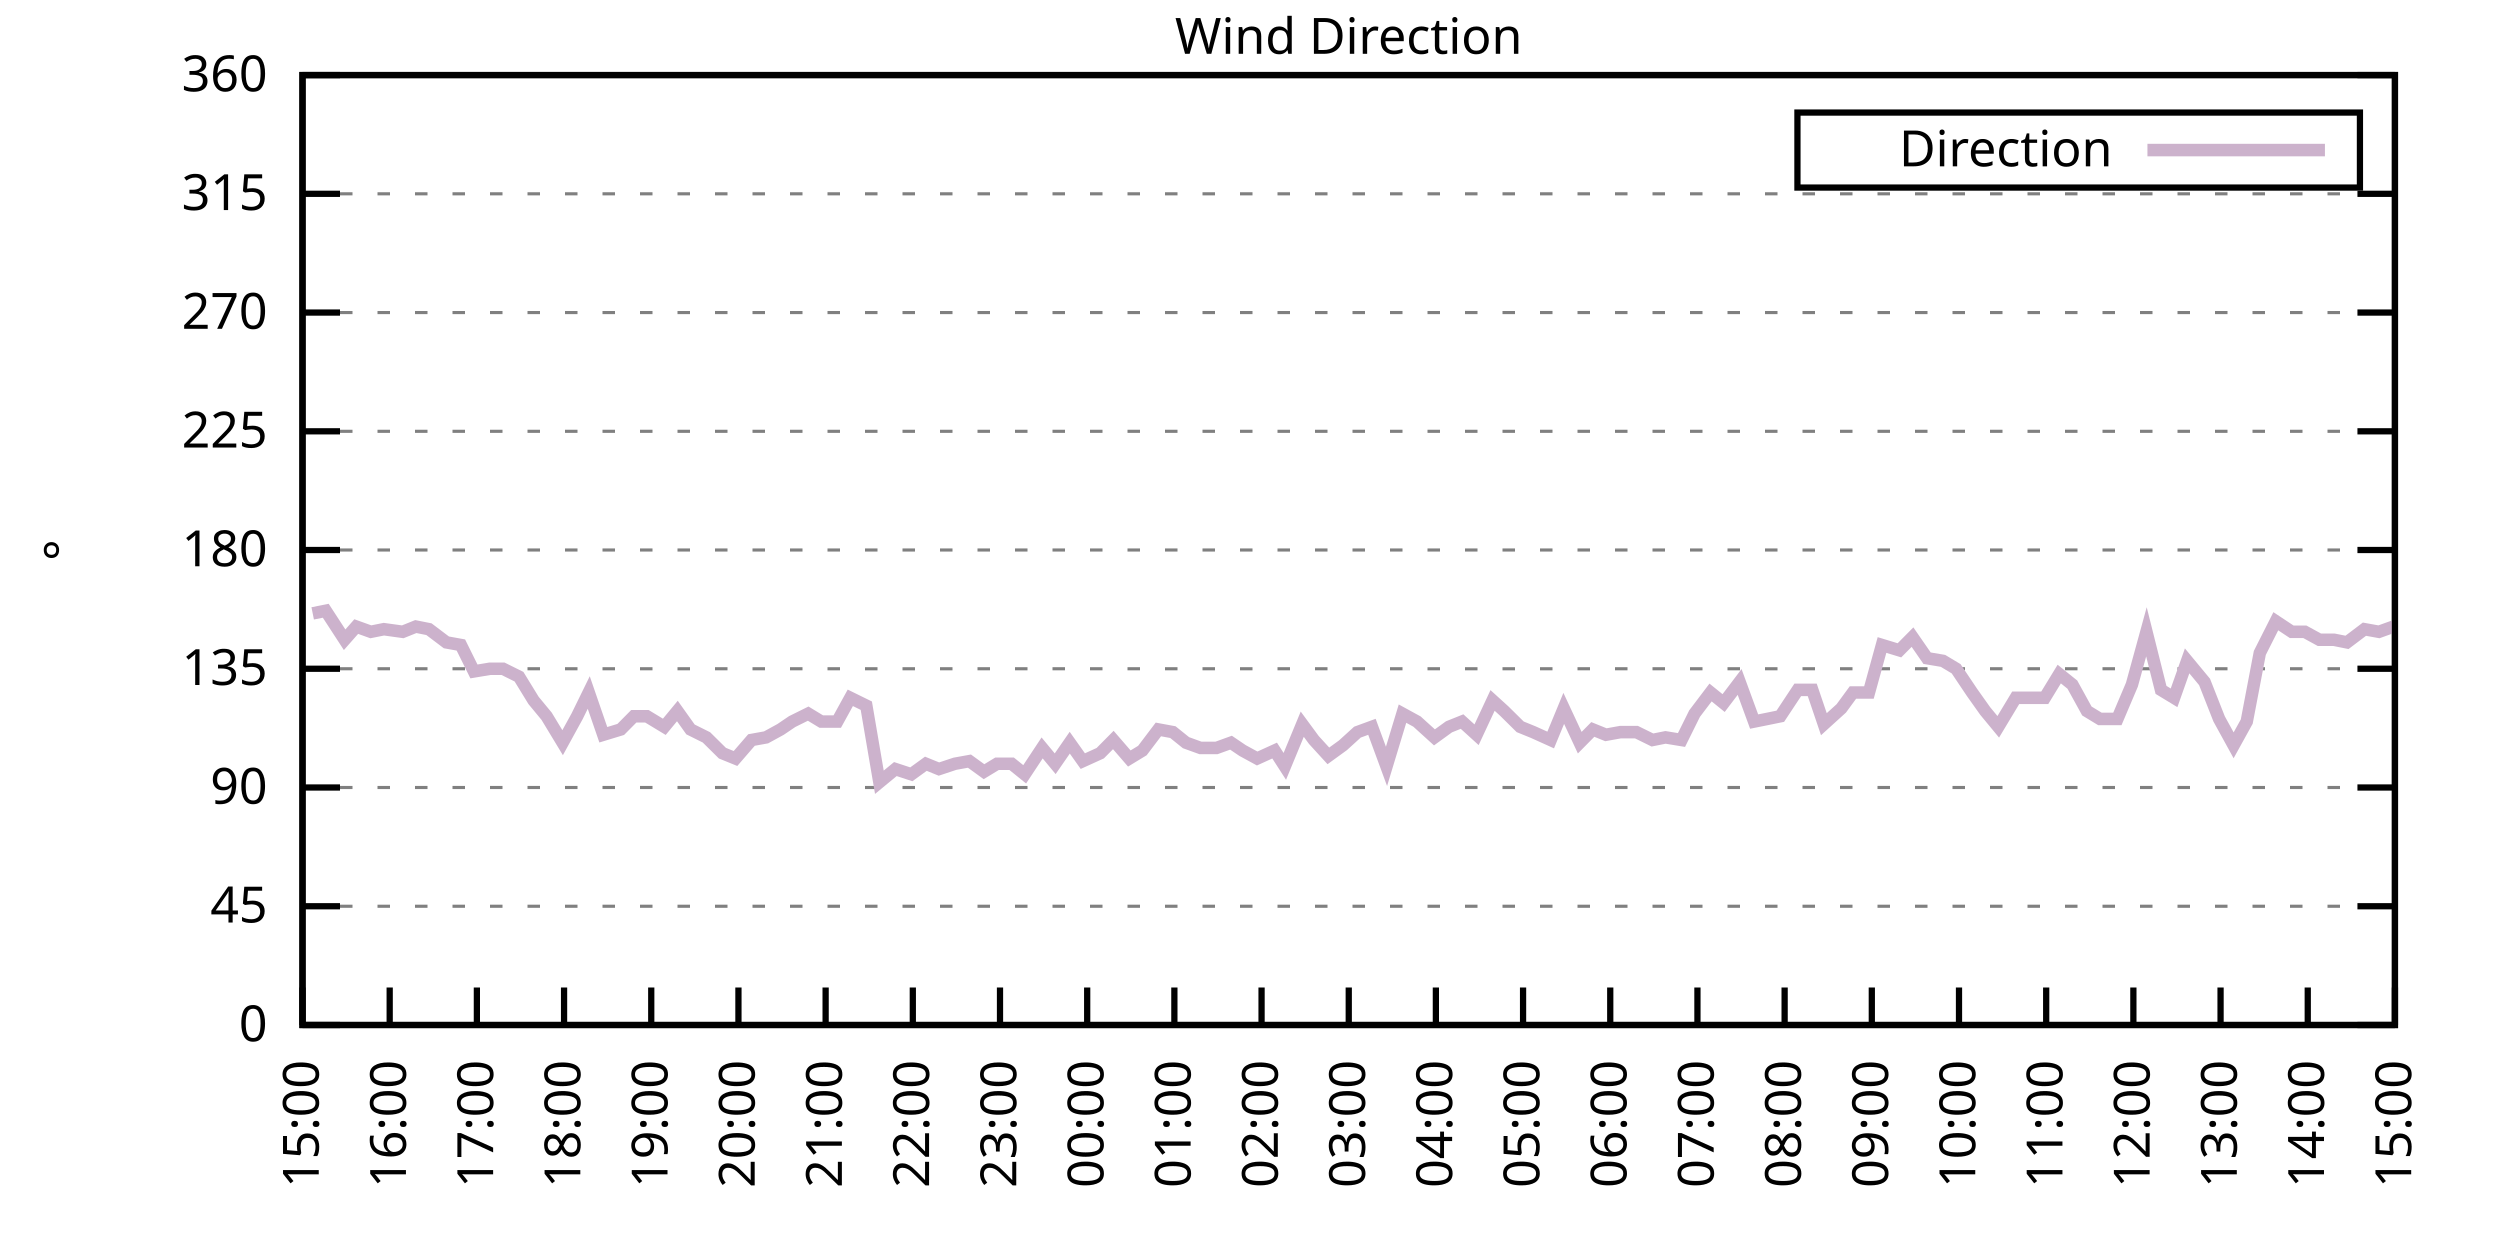
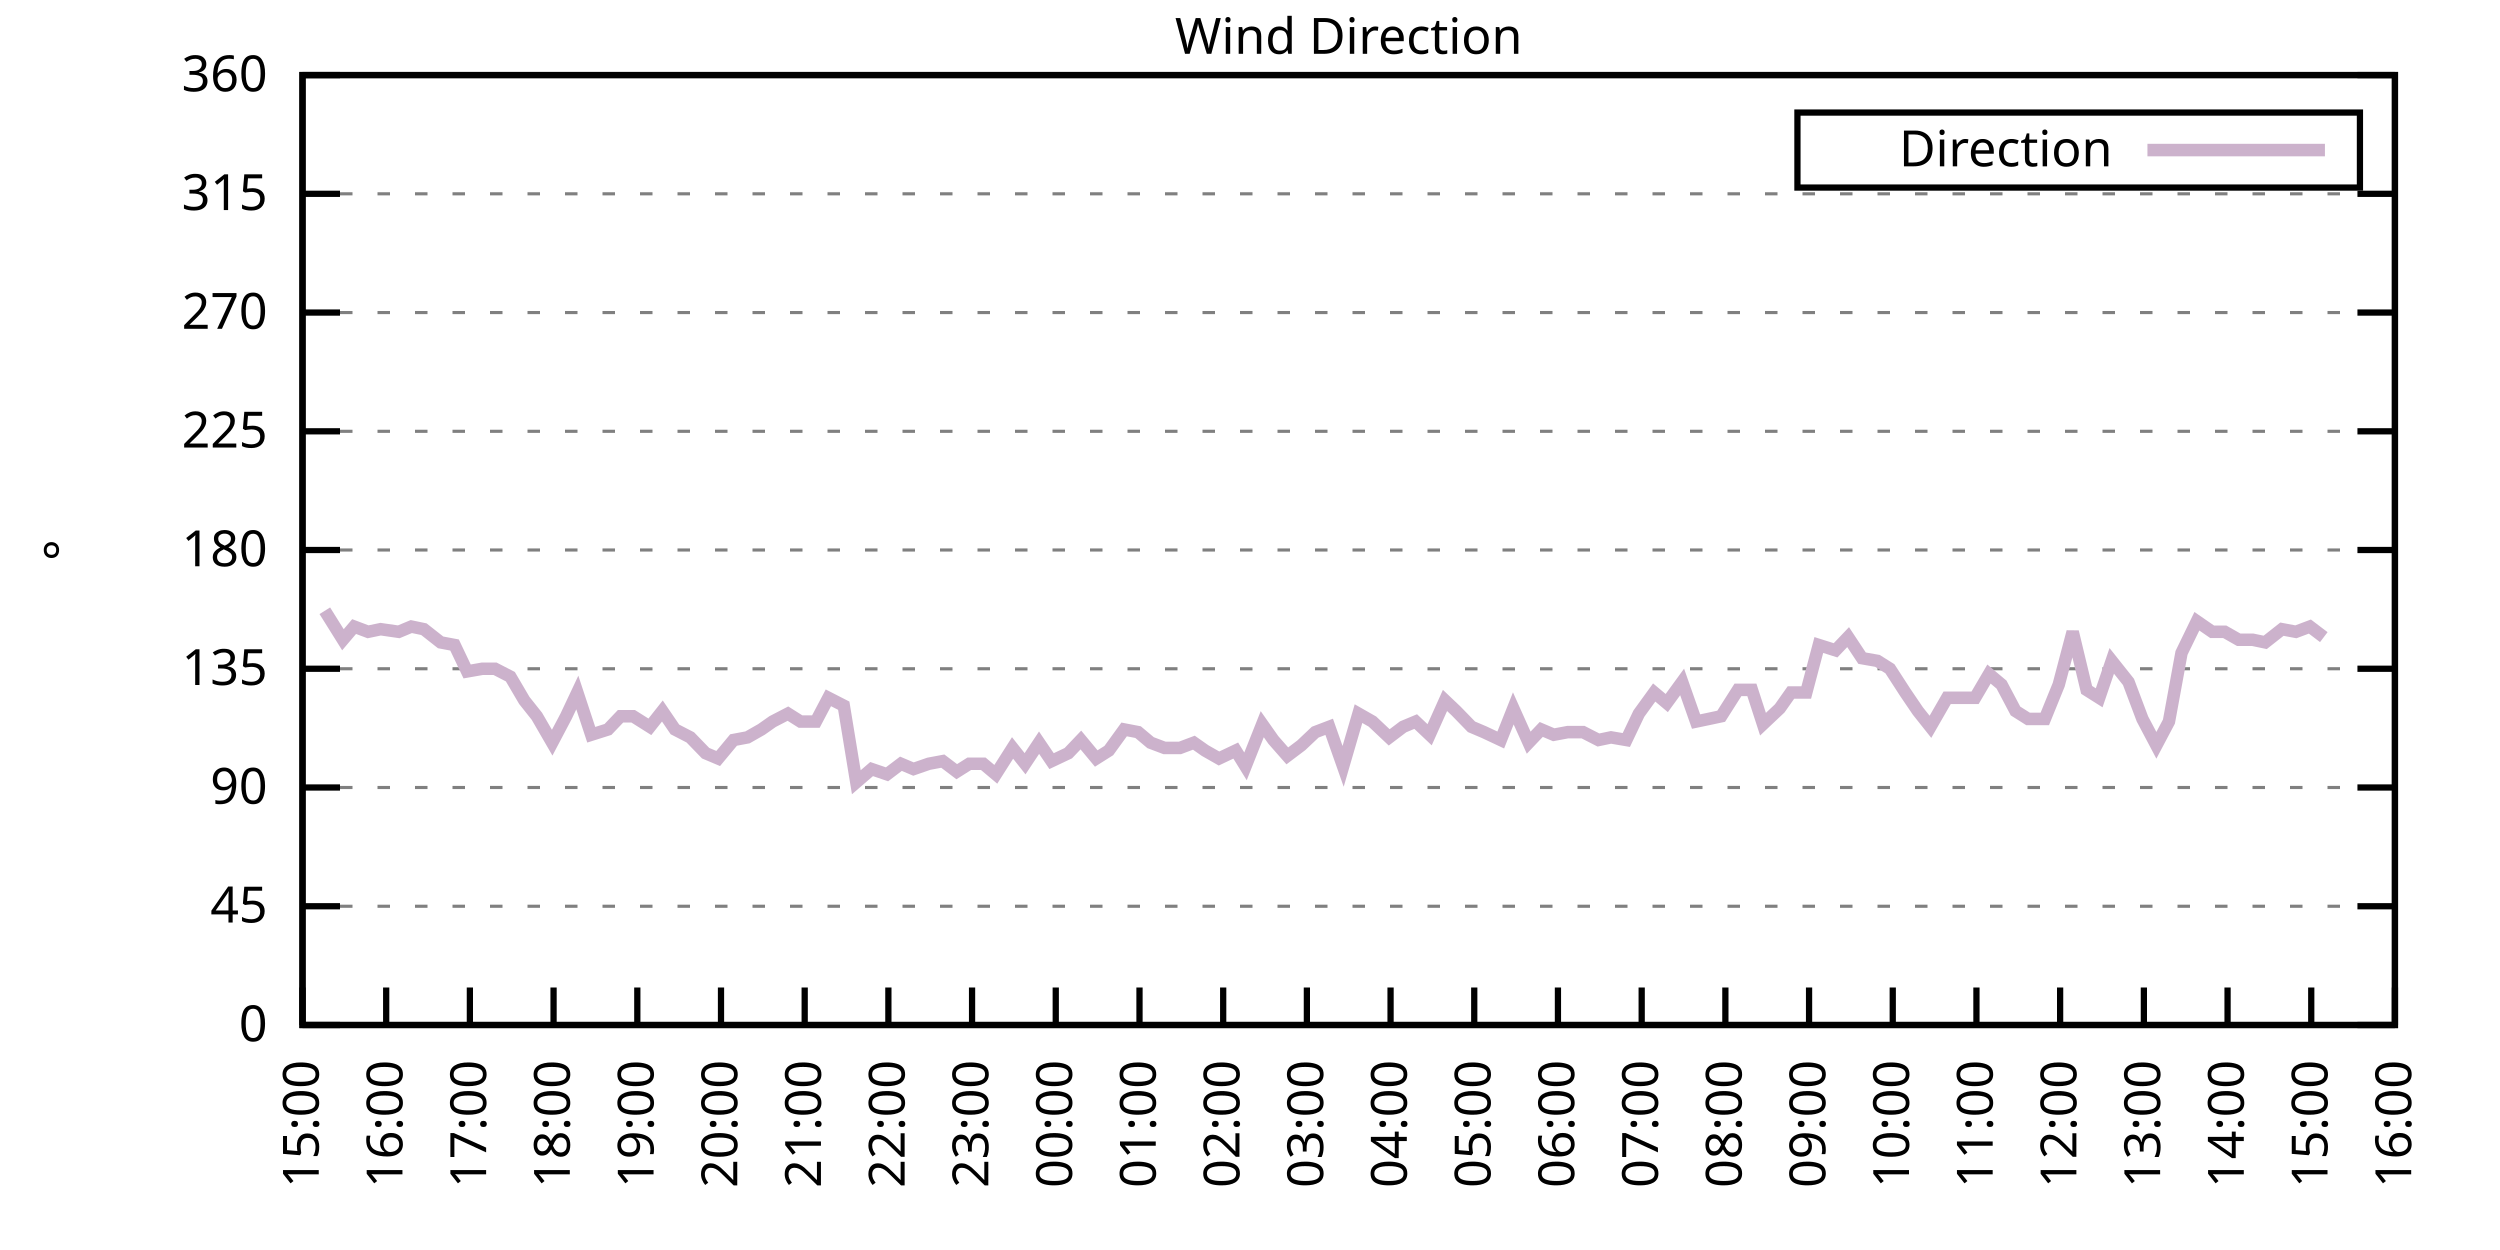
<svg xmlns="http://www.w3.org/2000/svg" xmlns:xlink="http://www.w3.org/1999/xlink" width="400" height="200" viewBox="0 0 400 200">
  <g id="gnuplot_canvas">
    <rect x="0" y="0" width="400" height="200" fill="none" />
    <defs>
      <circle id="gpDot" r="0.5" stroke-width="0.5" stroke="currentColor" />
      <path id="gpPt0" stroke-width="0.333" stroke="currentColor" d="M-1,0 h2 M0,-1 v2" />
      <path id="gpPt1" stroke-width="0.333" stroke="currentColor" d="M-1,-1 L1,1 M1,-1 L-1,1" />
      <path id="gpPt2" stroke-width="0.333" stroke="currentColor" d="M-1,0 L1,0 M0,-1 L0,1 M-1,-1 L1,1 M-1,1 L1,-1" />
      <rect id="gpPt3" stroke-width="0.333" stroke="currentColor" x="-1" y="-1" width="2" height="2" />
      <rect id="gpPt4" stroke-width="0.333" stroke="currentColor" fill="currentColor" x="-1" y="-1" width="2" height="2" />
      <circle id="gpPt5" stroke-width="0.333" stroke="currentColor" cx="0" cy="0" r="1" />
      <use xlink:href="#gpPt5" id="gpPt6" fill="currentColor" stroke="none" />
      <path id="gpPt7" stroke-width="0.333" stroke="currentColor" d="M0,-1.33 L-1.33,0.67 L1.33,0.67 z" />
      <use xlink:href="#gpPt7" id="gpPt8" fill="currentColor" stroke="none" />
      <use xlink:href="#gpPt7" id="gpPt9" stroke="currentColor" transform="rotate(180)" />
      <use xlink:href="#gpPt9" id="gpPt10" fill="currentColor" stroke="none" />
      <use xlink:href="#gpPt3" id="gpPt11" stroke="currentColor" transform="rotate(45)" />
      <use xlink:href="#gpPt11" id="gpPt12" fill="currentColor" stroke="none" />
      <path id="gpPt13" stroke-width="0.333" stroke="currentColor" d="M0,1.330 L1.265,0.411 L0.782,-1.067 L-0.782,-1.076 L-1.265,0.411 z" />
      <use xlink:href="#gpPt13" id="gpPt14" fill="currentColor" stroke="none" />
      <filter id="textbox" filterUnits="objectBoundingBox" x="0" y="0" height="1" width="1">
        <feFlood flood-color="white" flood-opacity="1" result="bgnd" />
        <feComposite in="SourceGraphic" in2="bgnd" operator="atop" />
      </filter>
      <filter id="greybox" filterUnits="objectBoundingBox" x="0" y="0" height="1" width="1">
        <feFlood flood-color="lightgrey" flood-opacity="1" result="grey" />
        <feComposite in="SourceGraphic" in2="grey" operator="atop" />
      </filter>
    </defs>
    <g fill="none" color="white" stroke="currentColor" stroke-width="1.00" stroke-linecap="butt" stroke-linejoin="miter">
</g>
    <g fill="none" color="black" stroke="currentColor" stroke-width="1.00" stroke-linecap="butt" stroke-linejoin="miter">
      <g stroke="none" shape-rendering="crispEdges">
        <polygon fill="rgb(255, 255, 255)" points="48.40,164.00 383.18,164.00 383.18,12.02 48.40,12.02 " />
      </g>
    </g>
    <g fill="none" color="black" stroke="currentColor" stroke-width="1.00" stroke-linecap="butt" stroke-linejoin="miter">
</g>
    <g fill="none" color="black" stroke="black" stroke-width="0.50" stroke-linecap="butt" stroke-linejoin="miter">
</g>
    <g fill="none" color="gray" stroke="currentColor" stroke-width="0.50" stroke-linecap="butt" stroke-linejoin="miter">
      <path stroke="gray" stroke-dasharray="2,4" class="gridline" d="M48.40,164.00 L383.19,164.00  " />
    </g>
    <g fill="none" color="gray" stroke="gray" stroke-width="1.00" stroke-linecap="butt" stroke-linejoin="miter">
</g>
    <g fill="none" color="black" stroke="currentColor" stroke-width="1.00" stroke-linecap="butt" stroke-linejoin="miter">
      <path stroke="black" d="M48.40,164.00 L54.40,164.00 M383.19,164.00 L377.19,164.00  " />
      <g transform="translate(42.80,166.60)" stroke="none" fill="black" font-family="Sans" font-size="8.00" text-anchor="end">
        <text>
          <tspan font-family="Sans"> 0</tspan>
        </text>
      </g>
    </g>
    <g fill="none" color="black" stroke="currentColor" stroke-width="1.00" stroke-linecap="butt" stroke-linejoin="miter">
</g>
    <g fill="none" color="black" stroke="black" stroke-width="0.50" stroke-linecap="butt" stroke-linejoin="miter">
</g>
    <g fill="none" color="gray" stroke="currentColor" stroke-width="0.50" stroke-linecap="butt" stroke-linejoin="miter">
      <path stroke="gray" stroke-dasharray="2,4" class="gridline" d="M48.40,145.00 L383.19,145.00  " />
    </g>
    <g fill="none" color="gray" stroke="gray" stroke-width="1.00" stroke-linecap="butt" stroke-linejoin="miter">
</g>
    <g fill="none" color="black" stroke="currentColor" stroke-width="1.00" stroke-linecap="butt" stroke-linejoin="miter">
      <path stroke="black" d="M48.40,145.00 L54.40,145.00 M383.19,145.00 L377.19,145.00  " />
      <g transform="translate(42.80,147.60)" stroke="none" fill="black" font-family="Sans" font-size="8.00" text-anchor="end">
        <text>
          <tspan font-family="Sans"> 45</tspan>
        </text>
      </g>
    </g>
    <g fill="none" color="black" stroke="currentColor" stroke-width="1.00" stroke-linecap="butt" stroke-linejoin="miter">
</g>
    <g fill="none" color="black" stroke="black" stroke-width="0.50" stroke-linecap="butt" stroke-linejoin="miter">
</g>
    <g fill="none" color="gray" stroke="currentColor" stroke-width="0.50" stroke-linecap="butt" stroke-linejoin="miter">
      <path stroke="gray" stroke-dasharray="2,4" class="gridline" d="M48.40,126.00 L383.19,126.00  " />
    </g>
    <g fill="none" color="gray" stroke="gray" stroke-width="1.00" stroke-linecap="butt" stroke-linejoin="miter">
</g>
    <g fill="none" color="black" stroke="currentColor" stroke-width="1.00" stroke-linecap="butt" stroke-linejoin="miter">
      <path stroke="black" d="M48.40,126.00 L54.40,126.00 M383.19,126.00 L377.19,126.00  " />
      <g transform="translate(42.80,128.60)" stroke="none" fill="black" font-family="Sans" font-size="8.00" text-anchor="end">
        <text>
          <tspan font-family="Sans"> 90</tspan>
        </text>
      </g>
    </g>
    <g fill="none" color="black" stroke="currentColor" stroke-width="1.00" stroke-linecap="butt" stroke-linejoin="miter">
</g>
    <g fill="none" color="black" stroke="black" stroke-width="0.50" stroke-linecap="butt" stroke-linejoin="miter">
</g>
    <g fill="none" color="gray" stroke="currentColor" stroke-width="0.50" stroke-linecap="butt" stroke-linejoin="miter">
      <path stroke="gray" stroke-dasharray="2,4" class="gridline" d="M48.40,107.00 L383.19,107.00  " />
    </g>
    <g fill="none" color="gray" stroke="gray" stroke-width="1.00" stroke-linecap="butt" stroke-linejoin="miter">
</g>
    <g fill="none" color="black" stroke="currentColor" stroke-width="1.00" stroke-linecap="butt" stroke-linejoin="miter">
      <path stroke="black" d="M48.40,107.00 L54.40,107.00 M383.19,107.00 L377.19,107.00  " />
      <g transform="translate(42.80,109.60)" stroke="none" fill="black" font-family="Sans" font-size="8.00" text-anchor="end">
        <text>
          <tspan font-family="Sans"> 135</tspan>
        </text>
      </g>
    </g>
    <g fill="none" color="black" stroke="currentColor" stroke-width="1.00" stroke-linecap="butt" stroke-linejoin="miter">
</g>
    <g fill="none" color="black" stroke="black" stroke-width="0.50" stroke-linecap="butt" stroke-linejoin="miter">
</g>
    <g fill="none" color="gray" stroke="currentColor" stroke-width="0.50" stroke-linecap="butt" stroke-linejoin="miter">
      <path stroke="gray" stroke-dasharray="2,4" class="gridline" d="M48.40,88.00 L383.19,88.00  " />
    </g>
    <g fill="none" color="gray" stroke="gray" stroke-width="1.00" stroke-linecap="butt" stroke-linejoin="miter">
</g>
    <g fill="none" color="black" stroke="currentColor" stroke-width="1.00" stroke-linecap="butt" stroke-linejoin="miter">
      <path stroke="black" d="M48.40,88.00 L54.40,88.00 M383.19,88.00 L377.19,88.00  " />
      <g transform="translate(42.80,90.60)" stroke="none" fill="black" font-family="Sans" font-size="8.00" text-anchor="end">
        <text>
          <tspan font-family="Sans"> 180</tspan>
        </text>
      </g>
    </g>
    <g fill="none" color="black" stroke="currentColor" stroke-width="1.00" stroke-linecap="butt" stroke-linejoin="miter">
</g>
    <g fill="none" color="black" stroke="black" stroke-width="0.50" stroke-linecap="butt" stroke-linejoin="miter">
</g>
    <g fill="none" color="gray" stroke="currentColor" stroke-width="0.50" stroke-linecap="butt" stroke-linejoin="miter">
      <path stroke="gray" stroke-dasharray="2,4" class="gridline" d="M48.40,69.01 L383.19,69.01  " />
    </g>
    <g fill="none" color="gray" stroke="gray" stroke-width="1.00" stroke-linecap="butt" stroke-linejoin="miter">
</g>
    <g fill="none" color="black" stroke="currentColor" stroke-width="1.00" stroke-linecap="butt" stroke-linejoin="miter">
      <path stroke="black" d="M48.40,69.01 L54.40,69.01 M383.19,69.01 L377.19,69.01  " />
      <g transform="translate(42.80,71.61)" stroke="none" fill="black" font-family="Sans" font-size="8.00" text-anchor="end">
        <text>
          <tspan font-family="Sans"> 225</tspan>
        </text>
      </g>
    </g>
    <g fill="none" color="black" stroke="currentColor" stroke-width="1.00" stroke-linecap="butt" stroke-linejoin="miter">
</g>
    <g fill="none" color="black" stroke="black" stroke-width="0.50" stroke-linecap="butt" stroke-linejoin="miter">
</g>
    <g fill="none" color="gray" stroke="currentColor" stroke-width="0.50" stroke-linecap="butt" stroke-linejoin="miter">
      <path stroke="gray" stroke-dasharray="2,4" class="gridline" d="M48.40,50.01 L383.19,50.01  " />
    </g>
    <g fill="none" color="gray" stroke="gray" stroke-width="1.00" stroke-linecap="butt" stroke-linejoin="miter">
</g>
    <g fill="none" color="black" stroke="currentColor" stroke-width="1.00" stroke-linecap="butt" stroke-linejoin="miter">
      <path stroke="black" d="M48.40,50.01 L54.40,50.01 M383.19,50.01 L377.19,50.01  " />
      <g transform="translate(42.80,52.61)" stroke="none" fill="black" font-family="Sans" font-size="8.00" text-anchor="end">
        <text>
          <tspan font-family="Sans"> 270</tspan>
        </text>
      </g>
    </g>
    <g fill="none" color="black" stroke="currentColor" stroke-width="1.00" stroke-linecap="butt" stroke-linejoin="miter">
</g>
    <g fill="none" color="black" stroke="black" stroke-width="0.50" stroke-linecap="butt" stroke-linejoin="miter">
</g>
    <g fill="none" color="gray" stroke="currentColor" stroke-width="0.50" stroke-linecap="butt" stroke-linejoin="miter">
      <path stroke="gray" stroke-dasharray="2,4" class="gridline" d="M48.40,31.01 L383.19,31.01  " />
    </g>
    <g fill="none" color="gray" stroke="gray" stroke-width="1.00" stroke-linecap="butt" stroke-linejoin="miter">
</g>
    <g fill="none" color="black" stroke="currentColor" stroke-width="1.00" stroke-linecap="butt" stroke-linejoin="miter">
      <path stroke="black" d="M48.40,31.01 L54.40,31.01 M383.19,31.01 L377.19,31.01  " />
      <g transform="translate(42.80,33.61)" stroke="none" fill="black" font-family="Sans" font-size="8.00" text-anchor="end">
        <text>
          <tspan font-family="Sans"> 315</tspan>
        </text>
      </g>
    </g>
    <g fill="none" color="black" stroke="currentColor" stroke-width="1.00" stroke-linecap="butt" stroke-linejoin="miter">
</g>
    <g fill="none" color="black" stroke="black" stroke-width="0.50" stroke-linecap="butt" stroke-linejoin="miter">
</g>
    <g fill="none" color="gray" stroke="currentColor" stroke-width="0.50" stroke-linecap="butt" stroke-linejoin="miter">
      <path stroke="gray" stroke-dasharray="2,4" class="gridline" d="M48.40,12.01 L383.19,12.01  " />
    </g>
    <g fill="none" color="gray" stroke="gray" stroke-width="1.00" stroke-linecap="butt" stroke-linejoin="miter">
</g>
    <g fill="none" color="black" stroke="currentColor" stroke-width="1.00" stroke-linecap="butt" stroke-linejoin="miter">
      <path stroke="black" d="M48.40,12.01 L54.40,12.01 M383.19,12.01 L377.19,12.01  " />
      <g transform="translate(42.80,14.61)" stroke="none" fill="black" font-family="Sans" font-size="8.00" text-anchor="end">
        <text>
          <tspan font-family="Sans"> 360</tspan>
        </text>
      </g>
    </g>
    <g fill="none" color="black" stroke="currentColor" stroke-width="1.00" stroke-linecap="butt" stroke-linejoin="miter">
      <path stroke="black" d="M48.40,164.00 L48.40,158.00  " />
      <g transform="translate(51.00,169.60) rotate(270.00)" stroke="none" fill="black" font-family="Sans" font-size="8.00" text-anchor="end">
        <text>
          <tspan font-family="Sans">15:00</tspan>
        </text>
      </g>
    </g>
    <g fill="none" color="black" stroke="currentColor" stroke-width="1.00" stroke-linecap="butt" stroke-linejoin="miter">
-       <path stroke="black" d="M62.35,164.00 L62.35,158.00  " />
-       <g transform="translate(64.95,169.60) rotate(270.00)" stroke="none" fill="black" font-family="Sans" font-size="8.00" text-anchor="end">
+       <path stroke="black" d="M61.79,164.00 L61.79,158.00  " />
+       <g transform="translate(64.39,169.60) rotate(270.00)" stroke="none" fill="black" font-family="Sans" font-size="8.00" text-anchor="end">
        <text>
          <tspan font-family="Sans">16:00</tspan>
        </text>
      </g>
    </g>
    <g fill="none" color="black" stroke="currentColor" stroke-width="1.00" stroke-linecap="butt" stroke-linejoin="miter">
-       <path stroke="black" d="M76.30,164.00 L76.30,158.00  " />
-       <g transform="translate(78.90,169.60) rotate(270.00)" stroke="none" fill="black" font-family="Sans" font-size="8.00" text-anchor="end">
+       <path stroke="black" d="M75.18,164.00 L75.18,158.00  " />
+       <g transform="translate(77.78,169.60) rotate(270.00)" stroke="none" fill="black" font-family="Sans" font-size="8.00" text-anchor="end">
        <text>
          <tspan font-family="Sans">17:00</tspan>
        </text>
      </g>
    </g>
    <g fill="none" color="black" stroke="currentColor" stroke-width="1.00" stroke-linecap="butt" stroke-linejoin="miter">
-       <path stroke="black" d="M90.25,164.00 L90.25,158.00  " />
-       <g transform="translate(92.85,169.60) rotate(270.00)" stroke="none" fill="black" font-family="Sans" font-size="8.00" text-anchor="end">
+       <path stroke="black" d="M88.57,164.00 L88.57,158.00  " />
+       <g transform="translate(91.17,169.60) rotate(270.00)" stroke="none" fill="black" font-family="Sans" font-size="8.00" text-anchor="end">
        <text>
          <tspan font-family="Sans">18:00</tspan>
        </text>
      </g>
    </g>
    <g fill="none" color="black" stroke="currentColor" stroke-width="1.00" stroke-linecap="butt" stroke-linejoin="miter">
-       <path stroke="black" d="M104.20,164.00 L104.20,158.00  " />
-       <g transform="translate(106.80,169.60) rotate(270.00)" stroke="none" fill="black" font-family="Sans" font-size="8.00" text-anchor="end">
+       <path stroke="black" d="M101.97,164.00 L101.97,158.00  " />
+       <g transform="translate(104.57,169.60) rotate(270.00)" stroke="none" fill="black" font-family="Sans" font-size="8.00" text-anchor="end">
        <text>
          <tspan font-family="Sans">19:00</tspan>
        </text>
      </g>
    </g>
    <g fill="none" color="black" stroke="currentColor" stroke-width="1.00" stroke-linecap="butt" stroke-linejoin="miter">
-       <path stroke="black" d="M118.15,164.00 L118.15,158.00  " />
-       <g transform="translate(120.75,169.60) rotate(270.00)" stroke="none" fill="black" font-family="Sans" font-size="8.00" text-anchor="end">
+       <path stroke="black" d="M115.36,164.00 L115.36,158.00  " />
+       <g transform="translate(117.96,169.60) rotate(270.00)" stroke="none" fill="black" font-family="Sans" font-size="8.00" text-anchor="end">
        <text>
          <tspan font-family="Sans">20:00</tspan>
        </text>
      </g>
    </g>
    <g fill="none" color="black" stroke="currentColor" stroke-width="1.00" stroke-linecap="butt" stroke-linejoin="miter">
-       <path stroke="black" d="M132.10,164.00 L132.10,158.00  " />
-       <g transform="translate(134.70,169.60) rotate(270.00)" stroke="none" fill="black" font-family="Sans" font-size="8.00" text-anchor="end">
+       <path stroke="black" d="M128.75,164.00 L128.75,158.00  " />
+       <g transform="translate(131.35,169.60) rotate(270.00)" stroke="none" fill="black" font-family="Sans" font-size="8.00" text-anchor="end">
        <text>
          <tspan font-family="Sans">21:00</tspan>
        </text>
      </g>
    </g>
    <g fill="none" color="black" stroke="currentColor" stroke-width="1.00" stroke-linecap="butt" stroke-linejoin="miter">
-       <path stroke="black" d="M146.05,164.00 L146.05,158.00  " />
-       <g transform="translate(148.65,169.60) rotate(270.00)" stroke="none" fill="black" font-family="Sans" font-size="8.00" text-anchor="end">
+       <path stroke="black" d="M142.14,164.00 L142.14,158.00  " />
+       <g transform="translate(144.74,169.60) rotate(270.00)" stroke="none" fill="black" font-family="Sans" font-size="8.00" text-anchor="end">
        <text>
          <tspan font-family="Sans">22:00</tspan>
        </text>
      </g>
    </g>
    <g fill="none" color="black" stroke="currentColor" stroke-width="1.00" stroke-linecap="butt" stroke-linejoin="miter">
-       <path stroke="black" d="M160.00,164.00 L160.00,158.00  " />
-       <g transform="translate(162.60,169.60) rotate(270.00)" stroke="none" fill="black" font-family="Sans" font-size="8.00" text-anchor="end">
+       <path stroke="black" d="M155.53,164.00 L155.53,158.00  " />
+       <g transform="translate(158.13,169.60) rotate(270.00)" stroke="none" fill="black" font-family="Sans" font-size="8.00" text-anchor="end">
        <text>
          <tspan font-family="Sans">23:00</tspan>
        </text>
      </g>
    </g>
    <g fill="none" color="black" stroke="currentColor" stroke-width="1.00" stroke-linecap="butt" stroke-linejoin="miter">
-       <path stroke="black" d="M173.95,164.00 L173.95,158.00  " />
-       <g transform="translate(176.55,169.60) rotate(270.00)" stroke="none" fill="black" font-family="Sans" font-size="8.00" text-anchor="end">
+       <path stroke="black" d="M168.92,164.00 L168.92,158.00  " />
+       <g transform="translate(171.52,169.60) rotate(270.00)" stroke="none" fill="black" font-family="Sans" font-size="8.00" text-anchor="end">
        <text>
          <tspan font-family="Sans">00:00</tspan>
        </text>
      </g>
    </g>
    <g fill="none" color="black" stroke="currentColor" stroke-width="1.00" stroke-linecap="butt" stroke-linejoin="miter">
-       <path stroke="black" d="M187.90,164.00 L187.90,158.00  " />
-       <g transform="translate(190.50,169.60) rotate(270.00)" stroke="none" fill="black" font-family="Sans" font-size="8.00" text-anchor="end">
+       <path stroke="black" d="M182.32,164.00 L182.32,158.00  " />
+       <g transform="translate(184.92,169.60) rotate(270.00)" stroke="none" fill="black" font-family="Sans" font-size="8.00" text-anchor="end">
        <text>
          <tspan font-family="Sans">01:00</tspan>
        </text>
      </g>
    </g>
    <g fill="none" color="black" stroke="currentColor" stroke-width="1.00" stroke-linecap="butt" stroke-linejoin="miter">
-       <path stroke="black" d="M201.85,164.00 L201.85,158.00  " />
-       <g transform="translate(204.45,169.60) rotate(270.00)" stroke="none" fill="black" font-family="Sans" font-size="8.00" text-anchor="end">
+       <path stroke="black" d="M195.71,164.00 L195.71,158.00  " />
+       <g transform="translate(198.31,169.60) rotate(270.00)" stroke="none" fill="black" font-family="Sans" font-size="8.00" text-anchor="end">
        <text>
          <tspan font-family="Sans">02:00</tspan>
        </text>
      </g>
    </g>
    <g fill="none" color="black" stroke="currentColor" stroke-width="1.00" stroke-linecap="butt" stroke-linejoin="miter">
-       <path stroke="black" d="M215.80,164.00 L215.80,158.00  " />
-       <g transform="translate(218.40,169.60) rotate(270.00)" stroke="none" fill="black" font-family="Sans" font-size="8.00" text-anchor="end">
+       <path stroke="black" d="M209.10,164.00 L209.10,158.00  " />
+       <g transform="translate(211.70,169.60) rotate(270.00)" stroke="none" fill="black" font-family="Sans" font-size="8.00" text-anchor="end">
        <text>
          <tspan font-family="Sans">03:00</tspan>
        </text>
      </g>
    </g>
    <g fill="none" color="black" stroke="currentColor" stroke-width="1.00" stroke-linecap="butt" stroke-linejoin="miter">
-       <path stroke="black" d="M229.74,164.00 L229.74,158.00  " />
-       <g transform="translate(232.34,169.60) rotate(270.00)" stroke="none" fill="black" font-family="Sans" font-size="8.00" text-anchor="end">
+       <path stroke="black" d="M222.49,164.00 L222.49,158.00  " />
+       <g transform="translate(225.09,169.60) rotate(270.00)" stroke="none" fill="black" font-family="Sans" font-size="8.00" text-anchor="end">
        <text>
          <tspan font-family="Sans">04:00</tspan>
        </text>
      </g>
    </g>
    <g fill="none" color="black" stroke="currentColor" stroke-width="1.00" stroke-linecap="butt" stroke-linejoin="miter">
-       <path stroke="black" d="M243.69,164.00 L243.69,158.00  " />
-       <g transform="translate(246.29,169.60) rotate(270.00)" stroke="none" fill="black" font-family="Sans" font-size="8.00" text-anchor="end">
+       <path stroke="black" d="M235.88,164.00 L235.88,158.00  " />
+       <g transform="translate(238.48,169.60) rotate(270.00)" stroke="none" fill="black" font-family="Sans" font-size="8.00" text-anchor="end">
        <text>
          <tspan font-family="Sans">05:00</tspan>
        </text>
      </g>
    </g>
    <g fill="none" color="black" stroke="currentColor" stroke-width="1.00" stroke-linecap="butt" stroke-linejoin="miter">
-       <path stroke="black" d="M257.64,164.00 L257.64,158.00  " />
-       <g transform="translate(260.24,169.60) rotate(270.00)" stroke="none" fill="black" font-family="Sans" font-size="8.00" text-anchor="end">
+       <path stroke="black" d="M249.27,164.00 L249.27,158.00  " />
+       <g transform="translate(251.87,169.60) rotate(270.00)" stroke="none" fill="black" font-family="Sans" font-size="8.00" text-anchor="end">
        <text>
          <tspan font-family="Sans">06:00</tspan>
        </text>
      </g>
    </g>
    <g fill="none" color="black" stroke="currentColor" stroke-width="1.00" stroke-linecap="butt" stroke-linejoin="miter">
-       <path stroke="black" d="M271.59,164.00 L271.59,158.00  " />
-       <g transform="translate(274.19,169.60) rotate(270.00)" stroke="none" fill="black" font-family="Sans" font-size="8.00" text-anchor="end">
+       <path stroke="black" d="M262.67,164.00 L262.67,158.00  " />
+       <g transform="translate(265.27,169.60) rotate(270.00)" stroke="none" fill="black" font-family="Sans" font-size="8.00" text-anchor="end">
        <text>
          <tspan font-family="Sans">07:00</tspan>
        </text>
      </g>
    </g>
    <g fill="none" color="black" stroke="currentColor" stroke-width="1.00" stroke-linecap="butt" stroke-linejoin="miter">
-       <path stroke="black" d="M285.54,164.00 L285.54,158.00  " />
-       <g transform="translate(288.14,169.60) rotate(270.00)" stroke="none" fill="black" font-family="Sans" font-size="8.00" text-anchor="end">
+       <path stroke="black" d="M276.06,164.00 L276.06,158.00  " />
+       <g transform="translate(278.66,169.60) rotate(270.00)" stroke="none" fill="black" font-family="Sans" font-size="8.00" text-anchor="end">
        <text>
          <tspan font-family="Sans">08:00</tspan>
        </text>
      </g>
    </g>
    <g fill="none" color="black" stroke="currentColor" stroke-width="1.00" stroke-linecap="butt" stroke-linejoin="miter">
-       <path stroke="black" d="M299.49,164.00 L299.49,158.00  " />
-       <g transform="translate(302.09,169.60) rotate(270.00)" stroke="none" fill="black" font-family="Sans" font-size="8.00" text-anchor="end">
+       <path stroke="black" d="M289.45,164.00 L289.45,158.00  " />
+       <g transform="translate(292.05,169.60) rotate(270.00)" stroke="none" fill="black" font-family="Sans" font-size="8.00" text-anchor="end">
        <text>
          <tspan font-family="Sans">09:00</tspan>
        </text>
      </g>
    </g>
    <g fill="none" color="black" stroke="currentColor" stroke-width="1.00" stroke-linecap="butt" stroke-linejoin="miter">
-       <path stroke="black" d="M313.44,164.00 L313.44,158.00  " />
-       <g transform="translate(316.04,169.60) rotate(270.00)" stroke="none" fill="black" font-family="Sans" font-size="8.00" text-anchor="end">
+       <path stroke="black" d="M302.84,164.00 L302.84,158.00  " />
+       <g transform="translate(305.44,169.60) rotate(270.00)" stroke="none" fill="black" font-family="Sans" font-size="8.00" text-anchor="end">
        <text>
          <tspan font-family="Sans">10:00</tspan>
        </text>
      </g>
    </g>
    <g fill="none" color="black" stroke="currentColor" stroke-width="1.00" stroke-linecap="butt" stroke-linejoin="miter">
-       <path stroke="black" d="M327.39,164.00 L327.39,158.00  " />
-       <g transform="translate(329.99,169.60) rotate(270.00)" stroke="none" fill="black" font-family="Sans" font-size="8.00" text-anchor="end">
+       <path stroke="black" d="M316.23,164.00 L316.23,158.00  " />
+       <g transform="translate(318.83,169.60) rotate(270.00)" stroke="none" fill="black" font-family="Sans" font-size="8.00" text-anchor="end">
        <text>
          <tspan font-family="Sans">11:00</tspan>
        </text>
      </g>
    </g>
    <g fill="none" color="black" stroke="currentColor" stroke-width="1.00" stroke-linecap="butt" stroke-linejoin="miter">
-       <path stroke="black" d="M341.34,164.00 L341.34,158.00  " />
-       <g transform="translate(343.94,169.60) rotate(270.00)" stroke="none" fill="black" font-family="Sans" font-size="8.00" text-anchor="end">
+       <path stroke="black" d="M329.62,164.00 L329.62,158.00  " />
+       <g transform="translate(332.22,169.60) rotate(270.00)" stroke="none" fill="black" font-family="Sans" font-size="8.00" text-anchor="end">
        <text>
          <tspan font-family="Sans">12:00</tspan>
        </text>
      </g>
    </g>
    <g fill="none" color="black" stroke="currentColor" stroke-width="1.00" stroke-linecap="butt" stroke-linejoin="miter">
-       <path stroke="black" d="M355.29,164.00 L355.29,158.00  " />
-       <g transform="translate(357.89,169.60) rotate(270.00)" stroke="none" fill="black" font-family="Sans" font-size="8.00" text-anchor="end">
+       <path stroke="black" d="M343.02,164.00 L343.02,158.00  " />
+       <g transform="translate(345.62,169.60) rotate(270.00)" stroke="none" fill="black" font-family="Sans" font-size="8.00" text-anchor="end">
        <text>
          <tspan font-family="Sans">13:00</tspan>
        </text>
      </g>
    </g>
    <g fill="none" color="black" stroke="currentColor" stroke-width="1.00" stroke-linecap="butt" stroke-linejoin="miter">
-       <path stroke="black" d="M369.24,164.00 L369.24,158.00  " />
-       <g transform="translate(371.84,169.60) rotate(270.00)" stroke="none" fill="black" font-family="Sans" font-size="8.00" text-anchor="end">
+       <path stroke="black" d="M356.41,164.00 L356.41,158.00  " />
+       <g transform="translate(359.01,169.60) rotate(270.00)" stroke="none" fill="black" font-family="Sans" font-size="8.00" text-anchor="end">
        <text>
          <tspan font-family="Sans">14:00</tspan>
+         </text>
+       </g>
+     </g>
+     <g fill="none" color="black" stroke="currentColor" stroke-width="1.00" stroke-linecap="butt" stroke-linejoin="miter">
+       <path stroke="black" d="M369.80,164.00 L369.80,158.00  " />
+       <g transform="translate(372.40,169.60) rotate(270.00)" stroke="none" fill="black" font-family="Sans" font-size="8.00" text-anchor="end">
+         <text>
+           <tspan font-family="Sans">15:00</tspan>
        </text>
      </g>
    </g>
    <g fill="none" color="black" stroke="currentColor" stroke-width="1.00" stroke-linecap="butt" stroke-linejoin="miter">
      <path stroke="black" d="M383.19,164.00 L383.19,158.00  " />
      <g transform="translate(385.79,169.60) rotate(270.00)" stroke="none" fill="black" font-family="Sans" font-size="8.00" text-anchor="end">
        <text>
-           <tspan font-family="Sans">15:00</tspan>
+           <tspan font-family="Sans">16:00</tspan>
        </text>
      </g>
    </g>
    <g fill="none" color="black" stroke="currentColor" stroke-width="1.00" stroke-linecap="butt" stroke-linejoin="miter">
</g>
    <g fill="none" color="black" stroke="currentColor" stroke-width="1.00" stroke-linecap="butt" stroke-linejoin="miter">
      <path stroke="black" d="M48.40,12.01 L48.40,164.00 L383.19,164.00 L383.19,12.01 L48.40,12.01 Z  " />
    </g>
    <g fill="none" color="black" stroke="currentColor" stroke-width="1.00" stroke-linecap="butt" stroke-linejoin="miter">
</g>
    <g fill="none" color="black" stroke="currentColor" stroke-width="1.00" stroke-linecap="butt" stroke-linejoin="miter">
      <path stroke="black" d="M287.59,30.01 L287.59,18.01 L377.59,18.01 L377.59,30.01 L287.59,30.01 Z  " />
    </g>
    <g id="Wind_direction_plot_1">
      <g fill="none" color="white" stroke="black" stroke-width="2.00" stroke-linecap="butt" stroke-linejoin="miter">
</g>
      <g fill="none" color="black" stroke="currentColor" stroke-width="2.00" stroke-linecap="butt" stroke-linejoin="miter">
        <g transform="translate(337.99,26.61)" stroke="none" fill="black" font-family="Sans" font-size="8.00" text-anchor="end">
          <text>
            <tspan font-family="Sans">Direction</tspan>
          </text>
        </g>
      </g>
      <g fill="none" color="black" stroke="currentColor" stroke-width="2.00" stroke-linecap="butt" stroke-linejoin="miter">
-         <path stroke="rgb(204, 178, 204)" d="M343.59,24.01 L371.99,24.01 M50.03,98.14 L52.12,97.72 L55.14,102.36 L57.00,100.25 L59.33,101.09 L61.42,100.67   L64.44,101.09 L66.53,100.25 L68.63,100.67 L71.42,102.78 L73.74,103.20 L75.83,107.43 L78.39,107.00 L80.48,107.00   L83.04,108.27 L85.37,112.07 L87.46,114.60 L90.02,118.83 L92.34,114.60 L94.20,110.80 L96.53,117.56 L99.32,116.71   L101.41,114.60 L103.50,114.60 L106.29,116.29 L108.38,113.76 L110.48,116.71 L113.03,117.98 L115.59,120.51 L117.68,121.36   L120.24,118.40 L122.57,117.98 L124.89,116.71 L126.75,115.45 L129.31,114.18 L131.40,115.45 L133.96,115.45 L136.05,111.65   L138.61,112.91 L140.70,125.16 L143.26,123.05 L145.81,123.89 L148.14,122.20 L150.23,123.05 L152.79,122.20 L155.11,121.78   L157.44,123.47 L159.53,122.20 L161.86,122.20 L163.95,123.89 L166.74,119.67 L168.83,122.20 L171.16,118.83 L173.25,121.78   L176.04,120.51 L178.13,118.40 L180.69,121.36 L182.78,120.09 L185.34,116.71 L187.66,117.14 L189.76,118.83 L192.08,119.67   L194.64,119.67 L196.96,118.83 L198.82,120.09 L201.15,121.36 L203.94,120.09 L205.57,122.62 L208.36,115.87 L210.22,118.40   L212.54,120.94 L214.87,119.25 L217.19,117.14 L219.51,116.29 L221.84,122.62 L224.40,114.18 L226.72,115.45 L229.51,117.98   L231.84,116.29 L233.93,115.45 L236.25,117.56 L238.81,112.07 L240.67,113.76 L243.23,116.29 L245.32,117.14 L248.11,118.40   L250.20,113.34 L252.76,118.83 L254.85,116.71 L256.95,117.56 L259.27,117.14 L261.83,117.14 L264.39,118.40 L266.48,117.98   L269.04,118.40 L271.13,114.18 L273.69,110.80 L275.78,112.49 L278.34,109.11 L280.66,115.45 L282.75,115.03 L284.85,114.60   L287.64,110.38 L289.96,110.38 L291.82,115.87 L294.61,113.34 L296.47,110.80 L299.03,110.80 L301.12,103.20 L303.91,104.05   L306.00,101.94 L308.33,105.31 L310.88,105.74 L312.98,107.00 L315.53,110.80 L317.63,113.76 L319.72,116.29 L322.51,111.65   L324.83,111.65 L327.16,111.65 L329.48,107.85 L331.58,109.54 L333.90,113.76 L335.99,115.03 L338.78,115.03 L341.11,109.54   L343.43,101.09 L345.76,110.38 L347.85,111.65 L349.94,105.74 L352.73,109.11 L355.06,115.03 L357.38,119.25 L359.48,115.45   L361.57,104.47 L364.13,99.40 L366.68,101.09 L368.78,101.09 L371.10,102.36 L373.43,102.36 L375.52,102.78 L378.31,100.67   L380.63,101.09 L382.96,100.25  " />
+         <path stroke="rgb(204, 178, 204)" d="M343.59,24.01 L371.99,24.01 M51.97,97.72 L54.87,102.36 L56.66,100.25 L58.89,101.09 L60.90,100.67 L63.80,101.09   L65.81,100.25 L67.82,100.67 L70.50,102.78 L72.73,103.20 L74.74,107.43 L77.19,107.00 L79.20,107.00 L81.66,108.27   L83.89,112.07 L85.90,114.60 L88.35,118.83 L90.58,114.60 L92.37,110.80 L94.60,117.56 L97.28,116.71 L99.29,114.60   L101.30,114.60 L103.98,116.29 L105.98,113.76 L107.99,116.71 L110.45,117.98 L112.90,120.51 L114.91,121.36 L117.37,118.40   L119.60,117.98 L121.83,116.71 L123.62,115.45 L126.07,114.18 L128.08,115.45 L130.54,115.45 L132.54,111.65 L135.00,112.91   L137.01,125.16 L139.46,123.05 L141.92,123.89 L144.15,122.20 L146.16,123.05 L148.61,122.20 L150.85,121.78 L153.08,123.47   L155.09,122.20 L157.32,122.20 L159.33,123.89 L162.01,119.67 L164.01,122.20 L166.25,118.83 L168.25,121.78 L170.93,120.51   L172.94,118.40 L175.40,121.36 L177.41,120.09 L179.86,116.71 L182.09,117.14 L184.10,118.83 L186.33,119.67 L188.79,119.67   L191.02,118.83 L192.81,120.09 L195.04,121.36 L197.72,120.09 L199.28,122.62 L201.96,115.87 L203.74,118.40 L205.97,120.94   L208.21,119.25 L210.44,117.14 L212.67,116.29 L214.90,122.62 L217.36,114.18 L219.59,115.45 L222.27,117.98 L224.50,116.29   L226.51,115.45 L228.74,117.56 L231.20,112.07 L232.98,113.76 L235.44,116.29 L237.44,117.14 L240.12,118.40 L242.13,113.34   L244.59,118.83 L246.60,116.71 L248.60,117.56 L250.84,117.14 L253.29,117.14 L255.75,118.40 L257.76,117.98 L260.21,118.40   L262.22,114.18 L264.67,110.80 L266.68,112.49 L269.14,109.11 L271.37,115.45 L273.38,115.03 L275.39,114.60 L278.07,110.38   L280.30,110.38 L282.08,115.87 L284.76,113.34 L286.55,110.80 L289.00,110.80 L291.01,103.20 L293.69,104.05 L295.70,101.94   L297.93,105.31 L300.39,105.74 L302.39,107.00 L304.85,110.80 L306.86,113.76 L308.87,116.29 L311.54,111.65 L313.78,111.65   L316.01,111.65 L318.24,107.85 L320.25,109.54 L322.48,113.76 L324.49,115.03 L327.17,115.03 L329.40,109.54 L331.63,101.09   L333.86,110.38 L335.87,111.65 L337.88,105.74 L340.56,109.11 L342.79,115.03 L345.02,119.25 L347.03,115.45 L349.04,104.47   L351.50,99.40 L353.95,101.09 L355.96,101.09 L358.19,102.36 L360.42,102.36 L362.43,102.78 L365.11,100.67 L367.34,101.09   L369.58,100.25 L371.81,101.94  " />
      </g>
    </g>
    <g fill="none" color="black" stroke="currentColor" stroke-width="2.00" stroke-linecap="butt" stroke-linejoin="miter">
</g>
    <g fill="none" color="black" stroke="black" stroke-width="1.00" stroke-linecap="butt" stroke-linejoin="miter">
</g>
    <g fill="none" color="black" stroke="currentColor" stroke-width="1.00" stroke-linecap="butt" stroke-linejoin="miter">
      <path stroke="black" d="M48.40,12.01 L48.40,164.00 L383.19,164.00 L383.19,12.01 L48.40,12.01 Z  " />
      <g transform="translate(12.80,88.01) rotate(270.00)" stroke="none" fill="black" font-family="Sans" font-size="8.00" text-anchor="middle">
        <text>
          <tspan font-family="Sans">°</tspan>
        </text>
      </g>
    </g>
    <g fill="none" color="black" stroke="currentColor" stroke-width="1.00" stroke-linecap="butt" stroke-linejoin="miter">
</g>
    <g fill="none" color="black" stroke="currentColor" stroke-width="1.00" stroke-linecap="butt" stroke-linejoin="miter">
      <g transform="translate(215.79,8.61)" stroke="none" fill="black" font-family="Sans" font-size="8.00" text-anchor="middle">
        <text>
          <tspan font-family="Sans">Wind Direction</tspan>
        </text>
      </g>
    </g>
    <g fill="none" color="black" stroke="currentColor" stroke-width="1.00" stroke-linecap="butt" stroke-linejoin="miter">
</g>
  </g>
</svg>
